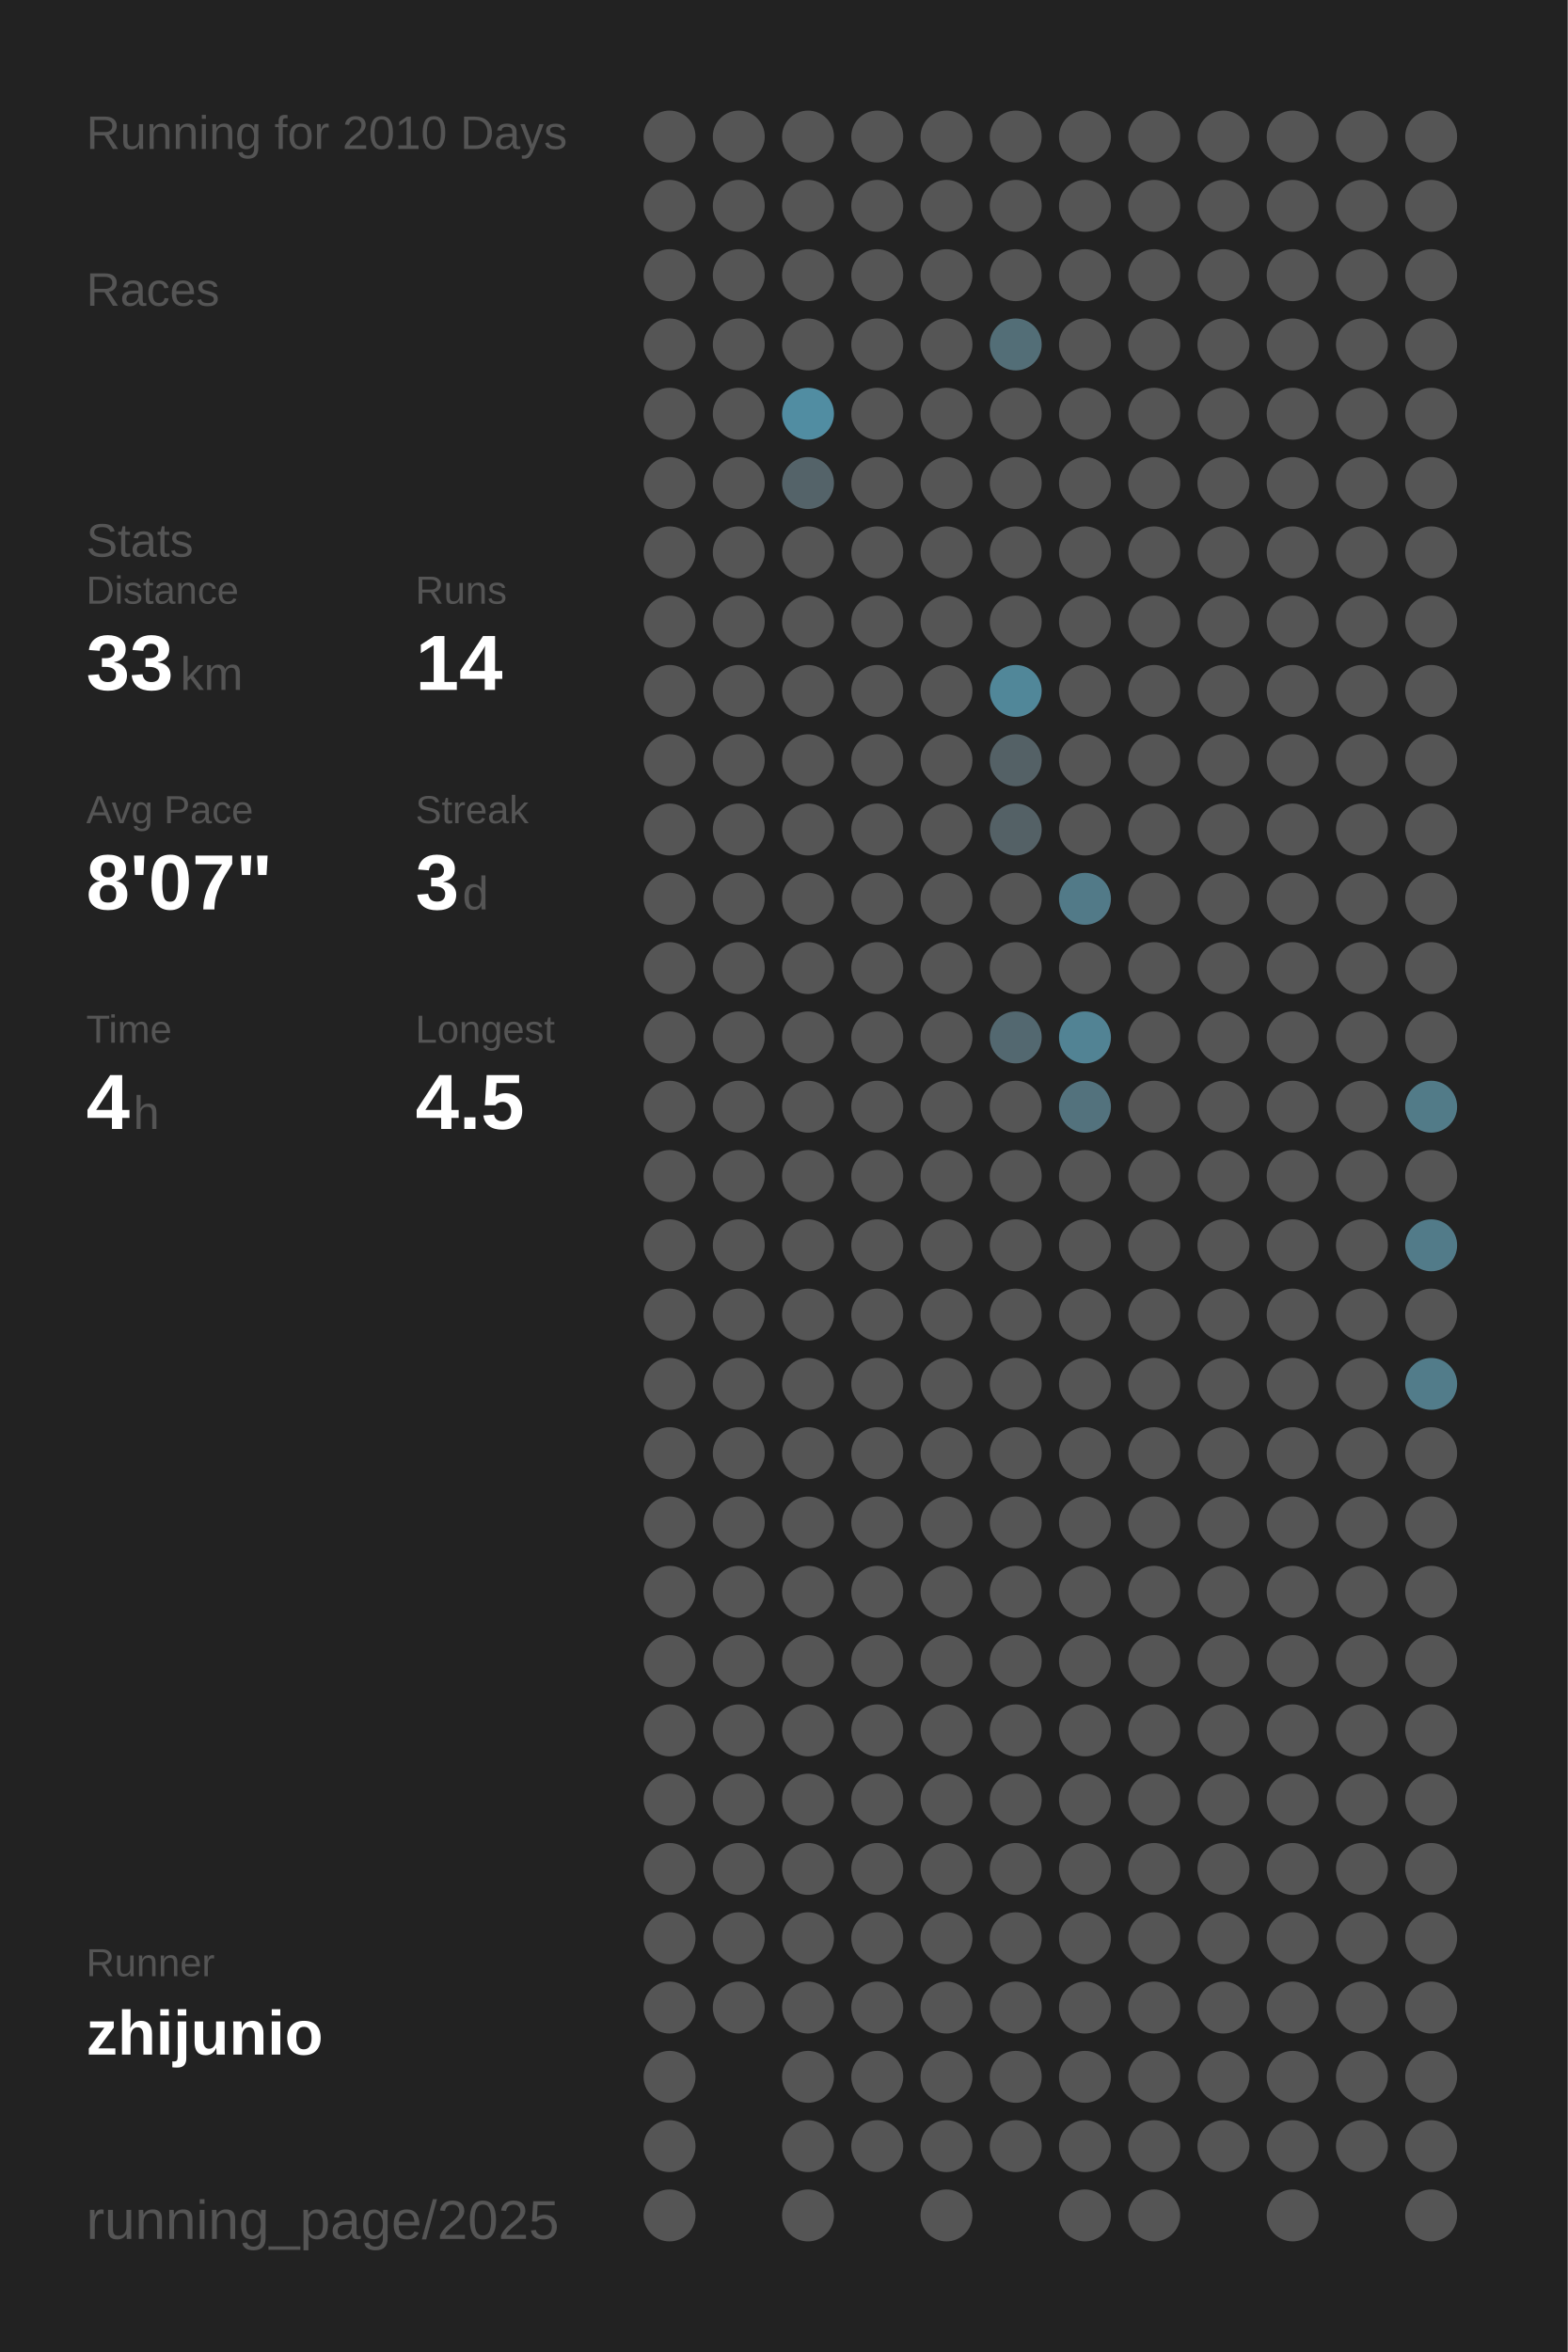
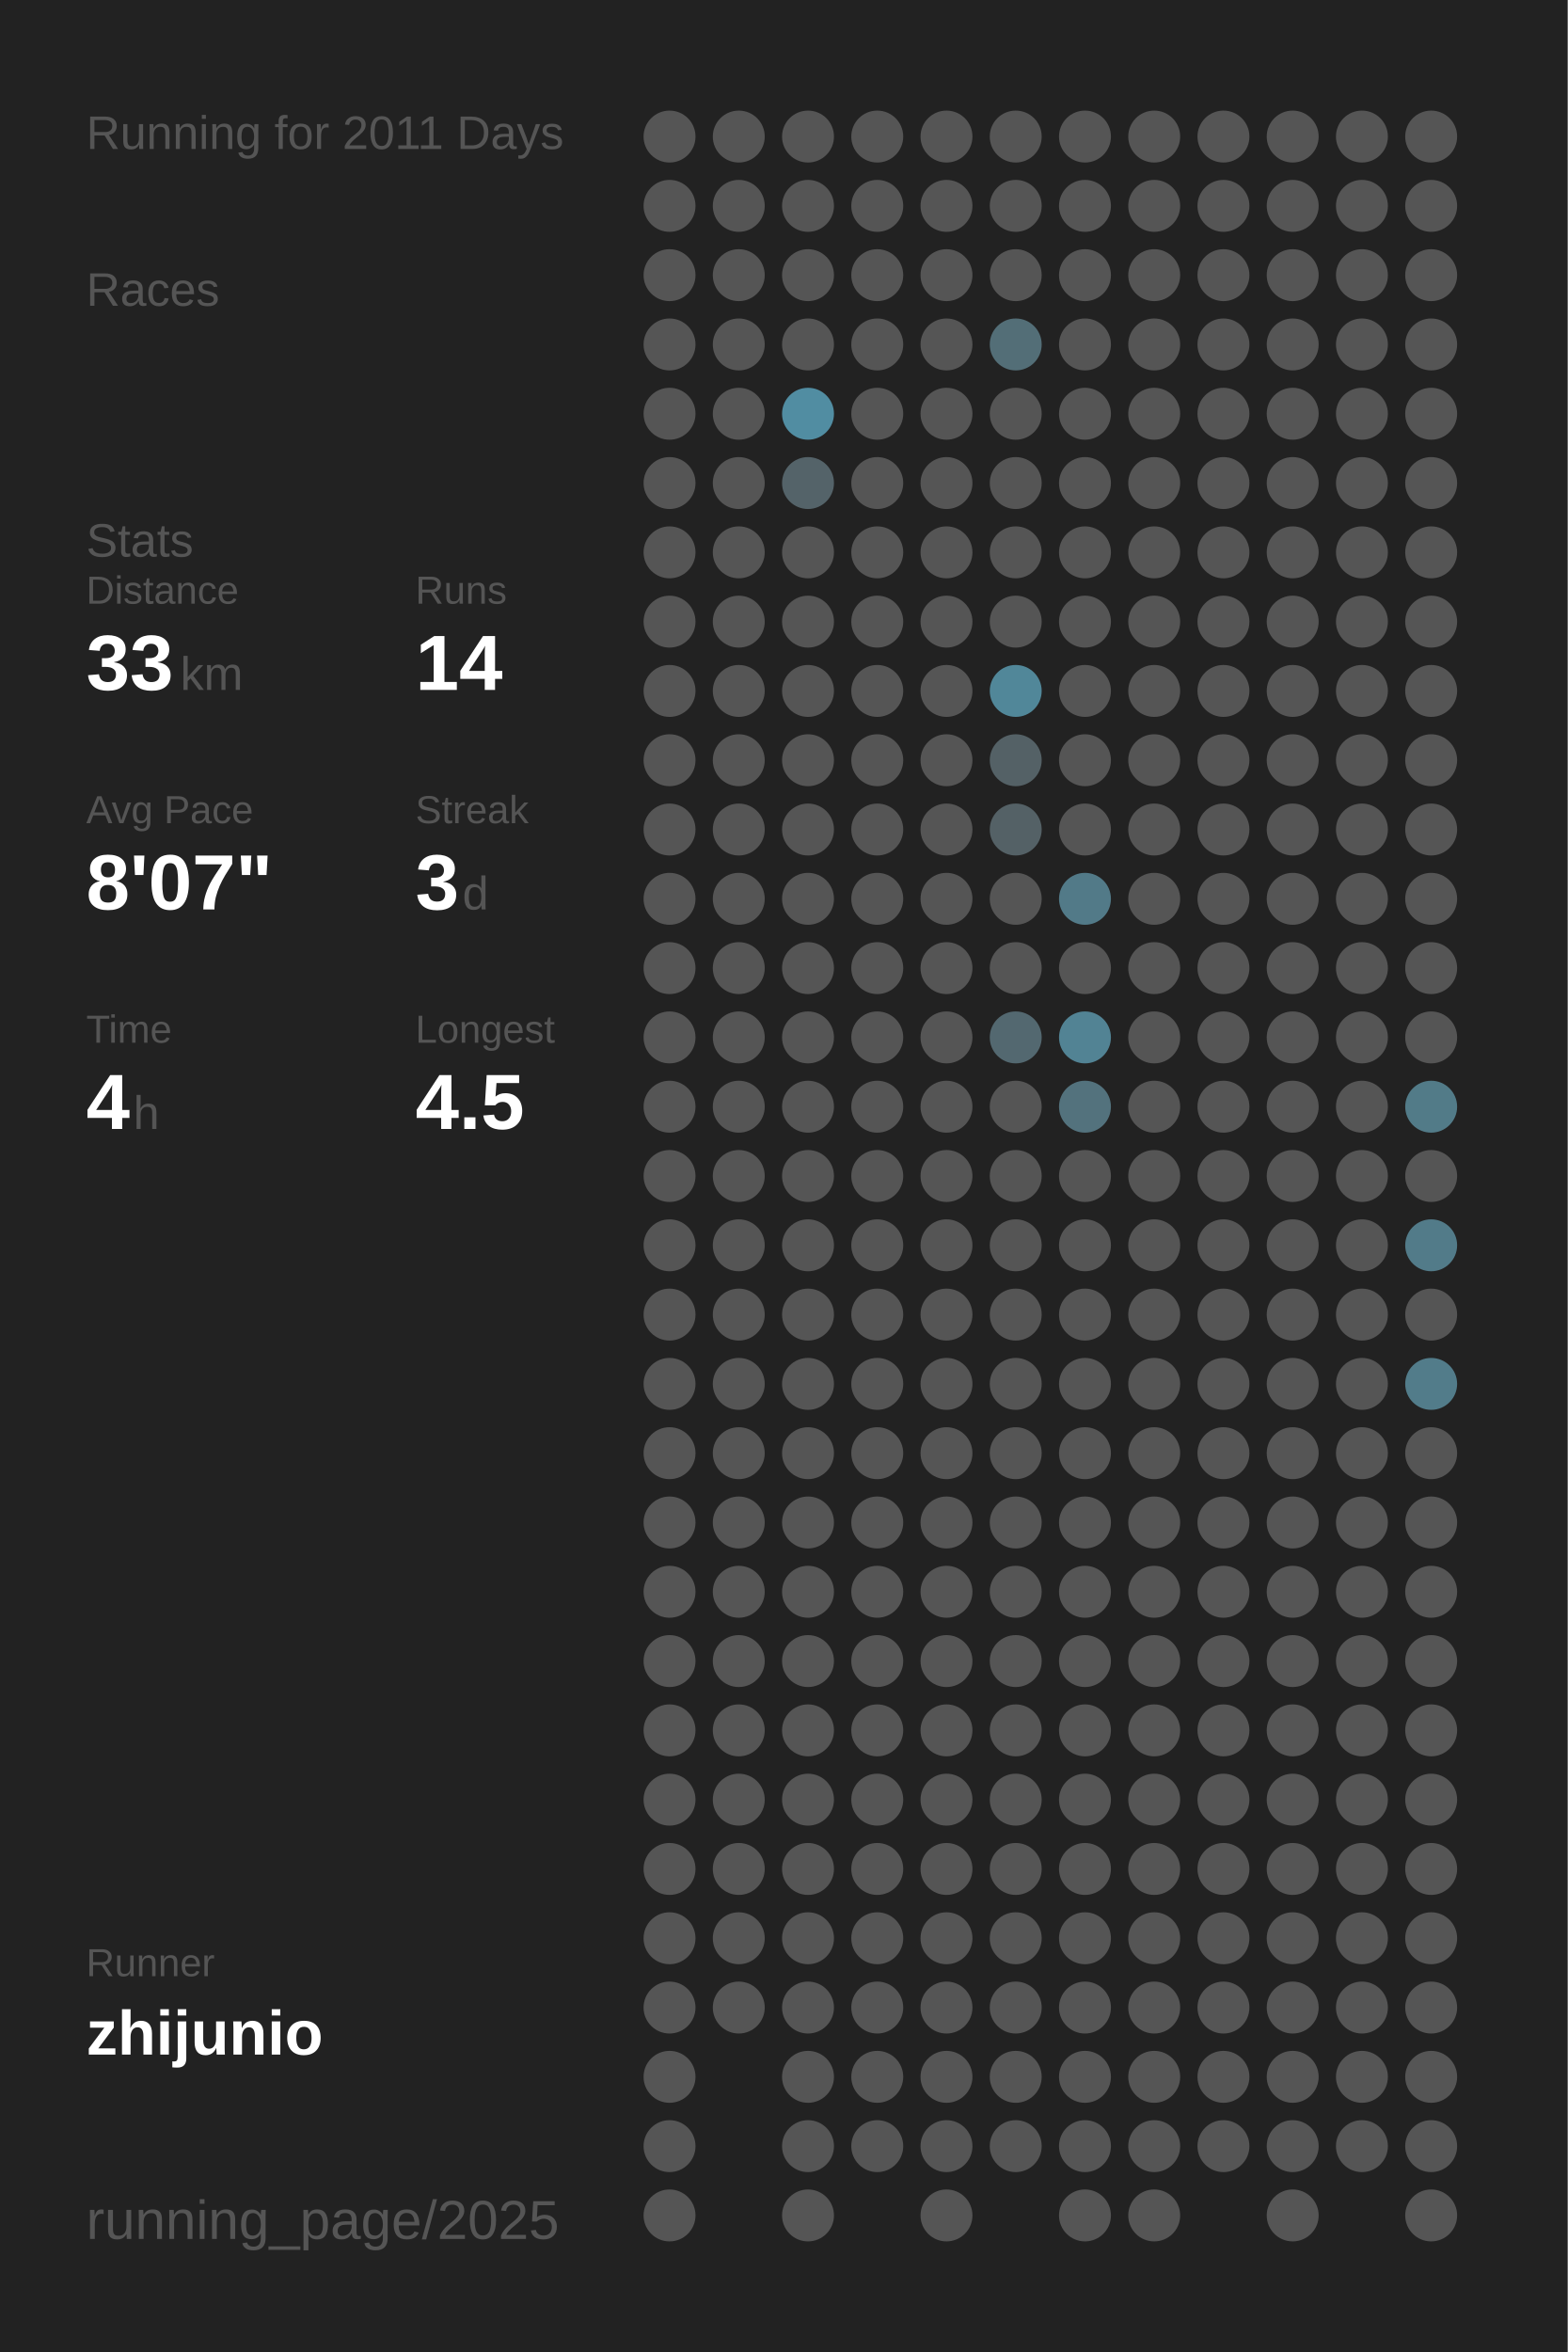
<svg xmlns="http://www.w3.org/2000/svg" baseProfile="full" height="300mm" version="1.1" viewBox="0,0,200,300" width="200mm">
  <defs />
  <rect fill="#222222" height="300" width="200" x="0" y="0" />
-   <text fill="#555555" style="font-size:6px; font-family:Arial;" x="11" y="19">Running for 2010 Days</text>
+   <text fill="#555555" style="font-size:6px; font-family:Arial;" x="11" y="19">Running for 2011 Days</text>
  <text fill="#555555" style="font-size:6px; font-family:Arial;" x="11" y="39">Races</text>
  <text fill="#555555" style="font-size:6px; font-family:Arial;" x="11" y="71">Stats</text>
  <text fill="#555555" style="font-size:5px; font-family:Arial;" x="11" y="77">Distance</text>
  <text fill="#FFFFFF" style="font-size:10px; font-family:Arial; font-weight:bold;" x="11" y="88">33</text>
  <text fill="#555555" style="font-size:6px; font-family:Arial;" x="23" y="88">km</text>
  <text fill="#555555" style="font-size:5px; font-family:Arial;" x="53" y="77">Runs</text>
  <text fill="#FFFFFF" style="font-size:10px; font-family:Arial; font-weight:bold;" x="53" y="88">14</text>
  <text fill="#555555" style="font-size:5px; font-family:Arial;" x="11" y="105">Avg Pace</text>
  <text fill="#FFFFFF" style="font-size:10px; font-family:Arial; font-weight:bold;" x="11" y="116">8'07"</text>
  <text fill="#555555" style="font-size:5px; font-family:Arial;" x="53" y="105">Streak</text>
  <text fill="#FFFFFF" style="font-size:10px; font-family:Arial; font-weight:bold;" x="53" y="116">3</text>
  <text fill="#555555" style="font-size:6px; font-family:Arial;" x="59" y="116">d</text>
  <text fill="#555555" style="font-size:5px; font-family:Arial;" x="11" y="133">Time</text>
  <text fill="#FFFFFF" style="font-size:10px; font-family:Arial; font-weight:bold;" x="11" y="144">4</text>
  <text fill="#555555" style="font-size:6px; font-family:Arial;" x="17" y="144">h</text>
  <text fill="#555555" style="font-size:5px; font-family:Arial;" x="53" y="133">Longest</text>
  <text fill="#FFFFFF" style="font-size:10px; font-family:Arial; font-weight:bold;" x="53" y="144">4.5</text>
  <text fill="#555555" style="font-size:5px; font-family:Arial;" x="11" y="252.065">Runner</text>
  <text fill="#FFFFFF" style="font-size:8px; font-family:Arial; font-weight:bold;" x="11" y="262.065">zhijunio</text>
  <text fill="#555555" style="font-size:7px; font-family:Arial;" x="11" y="285.581">running_page/2025</text>
  <circle cx="85.417" cy="17.419" fill="#555555" r="3.312" />
  <circle cx="85.417" cy="26.258" fill="#555555" r="3.312" />
  <circle cx="85.417" cy="35.097" fill="#555555" r="3.312" />
  <circle cx="85.417" cy="43.935" fill="#555555" r="3.312" />
  <circle cx="85.417" cy="52.774" fill="#555555" r="3.312" />
  <circle cx="85.417" cy="61.613" fill="#555555" r="3.312" />
  <circle cx="85.417" cy="70.452" fill="#555555" r="3.312" />
  <circle cx="85.417" cy="79.29" fill="#555555" r="3.312" />
  <circle cx="85.417" cy="88.129" fill="#555555" r="3.312" />
  <circle cx="85.417" cy="96.968" fill="#555555" r="3.312" />
  <circle cx="85.417" cy="105.806" fill="#555555" r="3.312" />
  <circle cx="85.417" cy="114.645" fill="#555555" r="3.312" />
  <circle cx="85.417" cy="123.484" fill="#555555" r="3.312" />
  <circle cx="85.417" cy="132.323" fill="#555555" r="3.312" />
  <circle cx="85.417" cy="141.161" fill="#555555" r="3.312" />
  <circle cx="85.417" cy="150" fill="#555555" r="3.312" />
  <circle cx="85.417" cy="158.839" fill="#555555" r="3.312" />
  <circle cx="85.417" cy="167.677" fill="#555555" r="3.312" />
  <circle cx="85.417" cy="176.516" fill="#555555" r="3.312" />
  <circle cx="85.417" cy="185.355" fill="#555555" r="3.312" />
  <circle cx="85.417" cy="194.194" fill="#555555" r="3.312" />
  <circle cx="85.417" cy="203.032" fill="#555555" r="3.312" />
  <circle cx="85.417" cy="211.871" fill="#555555" r="3.312" />
  <circle cx="85.417" cy="220.71" fill="#555555" r="3.312" />
  <circle cx="85.417" cy="229.548" fill="#555555" r="3.312" />
  <circle cx="85.417" cy="238.387" fill="#555555" r="3.312" />
  <circle cx="85.417" cy="247.226" fill="#555555" r="3.312" />
  <circle cx="85.417" cy="256.065" fill="#555555" r="3.312" />
  <circle cx="85.417" cy="264.903" fill="#555555" r="3.312" />
  <circle cx="85.417" cy="273.742" fill="#555555" r="3.312" />
  <circle cx="85.417" cy="282.581" fill="#555555" r="3.312" />
  <circle cx="94.25" cy="17.419" fill="#555555" r="3.312" />
  <circle cx="94.25" cy="26.258" fill="#555555" r="3.312" />
  <circle cx="94.25" cy="35.097" fill="#555555" r="3.312" />
  <circle cx="94.25" cy="43.935" fill="#555555" r="3.312" />
  <circle cx="94.25" cy="52.774" fill="#555555" r="3.312" />
  <circle cx="94.25" cy="61.613" fill="#555555" r="3.312" />
  <circle cx="94.25" cy="70.452" fill="#555555" r="3.312" />
  <circle cx="94.25" cy="79.29" fill="#555555" r="3.312" />
  <circle cx="94.25" cy="88.129" fill="#555555" r="3.312" />
  <circle cx="94.25" cy="96.968" fill="#555555" r="3.312" />
  <circle cx="94.25" cy="105.806" fill="#555555" r="3.312" />
  <circle cx="94.25" cy="114.645" fill="#555555" r="3.312" />
  <circle cx="94.25" cy="123.484" fill="#555555" r="3.312" />
  <circle cx="94.25" cy="132.323" fill="#555555" r="3.312" />
  <circle cx="94.25" cy="141.161" fill="#555555" r="3.312" />
  <circle cx="94.25" cy="150" fill="#555555" r="3.312" />
  <circle cx="94.25" cy="158.839" fill="#555555" r="3.312" />
  <circle cx="94.25" cy="167.677" fill="#555555" r="3.312" />
  <circle cx="94.25" cy="176.516" fill="#555555" r="3.312" />
  <circle cx="94.25" cy="185.355" fill="#555555" r="3.312" />
  <circle cx="94.25" cy="194.194" fill="#555555" r="3.312" />
  <circle cx="94.25" cy="203.032" fill="#555555" r="3.312" />
  <circle cx="94.25" cy="211.871" fill="#555555" r="3.312" />
  <circle cx="94.25" cy="220.71" fill="#555555" r="3.312" />
  <circle cx="94.25" cy="229.548" fill="#555555" r="3.312" />
  <circle cx="94.25" cy="238.387" fill="#555555" r="3.312" />
  <circle cx="94.25" cy="247.226" fill="#555555" r="3.312" />
  <circle cx="94.25" cy="256.065" fill="#555555" r="3.312" />
  <circle cx="103.083" cy="17.419" fill="#555555" r="3.312" />
  <circle cx="103.083" cy="26.258" fill="#555555" r="3.312" />
  <circle cx="103.083" cy="35.097" fill="#555555" r="3.312" />
  <circle cx="103.083" cy="43.935" fill="#555555" r="3.312" />
  <circle cx="103.083" cy="52.774" fill="#518da2" r="3.312" />
  <circle cx="103.083" cy="61.613" fill="#546369" r="3.312" />
  <circle cx="103.083" cy="70.452" fill="#555555" r="3.312" />
  <circle cx="103.083" cy="79.29" fill="#555555" r="3.312" />
  <circle cx="103.083" cy="88.129" fill="#555555" r="3.312" />
  <circle cx="103.083" cy="96.968" fill="#555555" r="3.312" />
  <circle cx="103.083" cy="105.806" fill="#555555" r="3.312" />
  <circle cx="103.083" cy="114.645" fill="#555555" r="3.312" />
  <circle cx="103.083" cy="123.484" fill="#555555" r="3.312" />
  <circle cx="103.083" cy="132.323" fill="#555555" r="3.312" />
  <circle cx="103.083" cy="141.161" fill="#555555" r="3.312" />
  <circle cx="103.083" cy="150" fill="#555555" r="3.312" />
  <circle cx="103.083" cy="158.839" fill="#555555" r="3.312" />
  <circle cx="103.083" cy="167.677" fill="#555555" r="3.312" />
  <circle cx="103.083" cy="176.516" fill="#555555" r="3.312" />
  <circle cx="103.083" cy="185.355" fill="#555555" r="3.312" />
  <circle cx="103.083" cy="194.194" fill="#555555" r="3.312" />
  <circle cx="103.083" cy="203.032" fill="#555555" r="3.312" />
  <circle cx="103.083" cy="211.871" fill="#555555" r="3.312" />
  <circle cx="103.083" cy="220.71" fill="#555555" r="3.312" />
  <circle cx="103.083" cy="229.548" fill="#555555" r="3.312" />
  <circle cx="103.083" cy="238.387" fill="#555555" r="3.312" />
  <circle cx="103.083" cy="247.226" fill="#555555" r="3.312" />
  <circle cx="103.083" cy="256.065" fill="#555555" r="3.312" />
  <circle cx="103.083" cy="264.903" fill="#555555" r="3.312" />
  <circle cx="103.083" cy="273.742" fill="#555555" r="3.312" />
  <circle cx="103.083" cy="282.581" fill="#555555" r="3.312" />
  <circle cx="111.917" cy="17.419" fill="#555555" r="3.312" />
  <circle cx="111.917" cy="26.258" fill="#555555" r="3.312" />
  <circle cx="111.917" cy="35.097" fill="#555555" r="3.312" />
  <circle cx="111.917" cy="43.935" fill="#555555" r="3.312" />
  <circle cx="111.917" cy="52.774" fill="#555555" r="3.312" />
  <circle cx="111.917" cy="61.613" fill="#555555" r="3.312" />
  <circle cx="111.917" cy="70.452" fill="#555555" r="3.312" />
  <circle cx="111.917" cy="79.29" fill="#555555" r="3.312" />
  <circle cx="111.917" cy="88.129" fill="#555555" r="3.312" />
  <circle cx="111.917" cy="96.968" fill="#555555" r="3.312" />
  <circle cx="111.917" cy="105.806" fill="#555555" r="3.312" />
  <circle cx="111.917" cy="114.645" fill="#555555" r="3.312" />
  <circle cx="111.917" cy="123.484" fill="#555555" r="3.312" />
  <circle cx="111.917" cy="132.323" fill="#555555" r="3.312" />
  <circle cx="111.917" cy="141.161" fill="#555555" r="3.312" />
  <circle cx="111.917" cy="150" fill="#555555" r="3.312" />
  <circle cx="111.917" cy="158.839" fill="#555555" r="3.312" />
  <circle cx="111.917" cy="167.677" fill="#555555" r="3.312" />
  <circle cx="111.917" cy="176.516" fill="#555555" r="3.312" />
  <circle cx="111.917" cy="185.355" fill="#555555" r="3.312" />
  <circle cx="111.917" cy="194.194" fill="#555555" r="3.312" />
  <circle cx="111.917" cy="203.032" fill="#555555" r="3.312" />
  <circle cx="111.917" cy="211.871" fill="#555555" r="3.312" />
  <circle cx="111.917" cy="220.71" fill="#555555" r="3.312" />
  <circle cx="111.917" cy="229.548" fill="#555555" r="3.312" />
  <circle cx="111.917" cy="238.387" fill="#555555" r="3.312" />
  <circle cx="111.917" cy="247.226" fill="#555555" r="3.312" />
  <circle cx="111.917" cy="256.065" fill="#555555" r="3.312" />
  <circle cx="111.917" cy="264.903" fill="#555555" r="3.312" />
  <circle cx="111.917" cy="273.742" fill="#555555" r="3.312" />
  <circle cx="120.75" cy="17.419" fill="#555555" r="3.312" />
  <circle cx="120.75" cy="26.258" fill="#555555" r="3.312" />
  <circle cx="120.75" cy="35.097" fill="#555555" r="3.312" />
  <circle cx="120.75" cy="43.935" fill="#555555" r="3.312" />
  <circle cx="120.75" cy="52.774" fill="#555555" r="3.312" />
  <circle cx="120.75" cy="61.613" fill="#555555" r="3.312" />
  <circle cx="120.75" cy="70.452" fill="#555555" r="3.312" />
  <circle cx="120.75" cy="79.29" fill="#555555" r="3.312" />
  <circle cx="120.75" cy="88.129" fill="#555555" r="3.312" />
  <circle cx="120.75" cy="96.968" fill="#555555" r="3.312" />
  <circle cx="120.75" cy="105.806" fill="#555555" r="3.312" />
  <circle cx="120.75" cy="114.645" fill="#555555" r="3.312" />
  <circle cx="120.75" cy="123.484" fill="#555555" r="3.312" />
  <circle cx="120.75" cy="132.323" fill="#555555" r="3.312" />
  <circle cx="120.75" cy="141.161" fill="#555555" r="3.312" />
  <circle cx="120.75" cy="150" fill="#555555" r="3.312" />
  <circle cx="120.75" cy="158.839" fill="#555555" r="3.312" />
  <circle cx="120.75" cy="167.677" fill="#555555" r="3.312" />
  <circle cx="120.75" cy="176.516" fill="#555555" r="3.312" />
  <circle cx="120.75" cy="185.355" fill="#555555" r="3.312" />
  <circle cx="120.75" cy="194.194" fill="#555555" r="3.312" />
  <circle cx="120.75" cy="203.032" fill="#555555" r="3.312" />
  <circle cx="120.75" cy="211.871" fill="#555555" r="3.312" />
  <circle cx="120.75" cy="220.71" fill="#555555" r="3.312" />
  <circle cx="120.75" cy="229.548" fill="#555555" r="3.312" />
  <circle cx="120.75" cy="238.387" fill="#555555" r="3.312" />
  <circle cx="120.75" cy="247.226" fill="#555555" r="3.312" />
  <circle cx="120.75" cy="256.065" fill="#555555" r="3.312" />
  <circle cx="120.75" cy="264.903" fill="#555555" r="3.312" />
  <circle cx="120.75" cy="273.742" fill="#555555" r="3.312" />
  <circle cx="120.75" cy="282.581" fill="#555555" r="3.312" />
  <circle cx="129.583" cy="17.419" fill="#555555" r="3.312" />
  <circle cx="129.583" cy="26.258" fill="#555555" r="3.312" />
  <circle cx="129.583" cy="35.097" fill="#555555" r="3.312" />
  <circle cx="129.583" cy="43.935" fill="#536e77" r="3.312" />
  <circle cx="129.583" cy="52.774" fill="#555555" r="3.312" />
  <circle cx="129.583" cy="61.613" fill="#555555" r="3.312" />
  <circle cx="129.583" cy="70.452" fill="#555555" r="3.312" />
  <circle cx="129.583" cy="79.29" fill="#555555" r="3.312" />
  <circle cx="129.583" cy="88.129" fill="#518799" r="3.312" />
  <circle cx="129.583" cy="96.968" fill="#546166" r="3.312" />
  <circle cx="129.583" cy="105.806" fill="#546166" r="3.312" />
  <circle cx="129.583" cy="114.645" fill="#555555" r="3.312" />
  <circle cx="129.583" cy="123.484" fill="#555555" r="3.312" />
  <circle cx="129.583" cy="132.323" fill="#536870" r="3.312" />
  <circle cx="129.583" cy="141.161" fill="#555555" r="3.312" />
  <circle cx="129.583" cy="150" fill="#555555" r="3.312" />
  <circle cx="129.583" cy="158.839" fill="#555555" r="3.312" />
  <circle cx="129.583" cy="167.677" fill="#555555" r="3.312" />
  <circle cx="129.583" cy="176.516" fill="#555555" r="3.312" />
  <circle cx="129.583" cy="185.355" fill="#555555" r="3.312" />
  <circle cx="129.583" cy="194.194" fill="#555555" r="3.312" />
  <circle cx="129.583" cy="203.032" fill="#555555" r="3.312" />
  <circle cx="129.583" cy="211.871" fill="#555555" r="3.312" />
  <circle cx="129.583" cy="220.71" fill="#555555" r="3.312" />
  <circle cx="129.583" cy="229.548" fill="#555555" r="3.312" />
  <circle cx="129.583" cy="238.387" fill="#555555" r="3.312" />
  <circle cx="129.583" cy="247.226" fill="#555555" r="3.312" />
  <circle cx="129.583" cy="256.065" fill="#555555" r="3.312" />
  <circle cx="129.583" cy="264.903" fill="#555555" r="3.312" />
  <circle cx="129.583" cy="273.742" fill="#555555" r="3.312" />
  <circle cx="138.417" cy="17.419" fill="#555555" r="3.312" />
  <circle cx="138.417" cy="26.258" fill="#555555" r="3.312" />
  <circle cx="138.417" cy="35.097" fill="#555555" r="3.312" />
  <circle cx="138.417" cy="43.935" fill="#555555" r="3.312" />
  <circle cx="138.417" cy="52.774" fill="#555555" r="3.312" />
  <circle cx="138.417" cy="61.613" fill="#555555" r="3.312" />
  <circle cx="138.417" cy="70.452" fill="#555555" r="3.312" />
  <circle cx="138.417" cy="79.29" fill="#555555" r="3.312" />
  <circle cx="138.417" cy="88.129" fill="#555555" r="3.312" />
  <circle cx="138.417" cy="96.968" fill="#555555" r="3.312" />
  <circle cx="138.417" cy="105.806" fill="#555555" r="3.312" />
  <circle cx="138.417" cy="114.645" fill="#527a88" r="3.312" />
  <circle cx="138.417" cy="123.484" fill="#555555" r="3.312" />
  <circle cx="138.417" cy="132.323" fill="#528394" r="3.312" />
  <circle cx="138.417" cy="141.161" fill="#53727d" r="3.312" />
  <circle cx="138.417" cy="150" fill="#555555" r="3.312" />
  <circle cx="138.417" cy="158.839" fill="#555555" r="3.312" />
  <circle cx="138.417" cy="167.677" fill="#555555" r="3.312" />
  <circle cx="138.417" cy="176.516" fill="#555555" r="3.312" />
  <circle cx="138.417" cy="185.355" fill="#555555" r="3.312" />
  <circle cx="138.417" cy="194.194" fill="#555555" r="3.312" />
  <circle cx="138.417" cy="203.032" fill="#555555" r="3.312" />
  <circle cx="138.417" cy="211.871" fill="#555555" r="3.312" />
  <circle cx="138.417" cy="220.71" fill="#555555" r="3.312" />
  <circle cx="138.417" cy="229.548" fill="#555555" r="3.312" />
  <circle cx="138.417" cy="238.387" fill="#555555" r="3.312" />
  <circle cx="138.417" cy="247.226" fill="#555555" r="3.312" />
  <circle cx="138.417" cy="256.065" fill="#555555" r="3.312" />
  <circle cx="138.417" cy="264.903" fill="#555555" r="3.312" />
  <circle cx="138.417" cy="273.742" fill="#555555" r="3.312" />
  <circle cx="138.417" cy="282.581" fill="#555555" r="3.312" />
  <circle cx="147.25" cy="17.419" fill="#555555" r="3.312" />
  <circle cx="147.25" cy="26.258" fill="#555555" r="3.312" />
  <circle cx="147.25" cy="35.097" fill="#555555" r="3.312" />
  <circle cx="147.25" cy="43.935" fill="#555555" r="3.312" />
  <circle cx="147.25" cy="52.774" fill="#555555" r="3.312" />
  <circle cx="147.25" cy="61.613" fill="#555555" r="3.312" />
  <circle cx="147.25" cy="70.452" fill="#555555" r="3.312" />
  <circle cx="147.25" cy="79.29" fill="#555555" r="3.312" />
  <circle cx="147.25" cy="88.129" fill="#555555" r="3.312" />
  <circle cx="147.25" cy="96.968" fill="#555555" r="3.312" />
  <circle cx="147.25" cy="105.806" fill="#555555" r="3.312" />
  <circle cx="147.25" cy="114.645" fill="#555555" r="3.312" />
  <circle cx="147.25" cy="123.484" fill="#555555" r="3.312" />
  <circle cx="147.25" cy="132.323" fill="#555555" r="3.312" />
  <circle cx="147.25" cy="141.161" fill="#555555" r="3.312" />
  <circle cx="147.25" cy="150" fill="#555555" r="3.312" />
  <circle cx="147.25" cy="158.839" fill="#555555" r="3.312" />
  <circle cx="147.25" cy="167.677" fill="#555555" r="3.312" />
  <circle cx="147.25" cy="176.516" fill="#555555" r="3.312" />
  <circle cx="147.25" cy="185.355" fill="#555555" r="3.312" />
  <circle cx="147.25" cy="194.194" fill="#555555" r="3.312" />
  <circle cx="147.25" cy="203.032" fill="#555555" r="3.312" />
  <circle cx="147.25" cy="211.871" fill="#555555" r="3.312" />
  <circle cx="147.25" cy="220.71" fill="#555555" r="3.312" />
  <circle cx="147.25" cy="229.548" fill="#555555" r="3.312" />
  <circle cx="147.25" cy="238.387" fill="#555555" r="3.312" />
  <circle cx="147.25" cy="247.226" fill="#555555" r="3.312" />
  <circle cx="147.25" cy="256.065" fill="#555555" r="3.312" />
  <circle cx="147.25" cy="264.903" fill="#555555" r="3.312" />
  <circle cx="147.25" cy="273.742" fill="#555555" r="3.312" />
  <circle cx="147.25" cy="282.581" fill="#555555" r="3.312" />
  <circle cx="156.083" cy="17.419" fill="#555555" r="3.312" />
  <circle cx="156.083" cy="26.258" fill="#555555" r="3.312" />
  <circle cx="156.083" cy="35.097" fill="#555555" r="3.312" />
  <circle cx="156.083" cy="43.935" fill="#555555" r="3.312" />
  <circle cx="156.083" cy="52.774" fill="#555555" r="3.312" />
  <circle cx="156.083" cy="61.613" fill="#555555" r="3.312" />
  <circle cx="156.083" cy="70.452" fill="#555555" r="3.312" />
  <circle cx="156.083" cy="79.29" fill="#555555" r="3.312" />
  <circle cx="156.083" cy="88.129" fill="#555555" r="3.312" />
  <circle cx="156.083" cy="96.968" fill="#555555" r="3.312" />
  <circle cx="156.083" cy="105.806" fill="#555555" r="3.312" />
  <circle cx="156.083" cy="114.645" fill="#555555" r="3.312" />
  <circle cx="156.083" cy="123.484" fill="#555555" r="3.312" />
  <circle cx="156.083" cy="132.323" fill="#555555" r="3.312" />
  <circle cx="156.083" cy="141.161" fill="#555555" r="3.312" />
  <circle cx="156.083" cy="150" fill="#555555" r="3.312" />
  <circle cx="156.083" cy="158.839" fill="#555555" r="3.312" />
  <circle cx="156.083" cy="167.677" fill="#555555" r="3.312" />
  <circle cx="156.083" cy="176.516" fill="#555555" r="3.312" />
  <circle cx="156.083" cy="185.355" fill="#555555" r="3.312" />
  <circle cx="156.083" cy="194.194" fill="#555555" r="3.312" />
  <circle cx="156.083" cy="203.032" fill="#555555" r="3.312" />
  <circle cx="156.083" cy="211.871" fill="#555555" r="3.312" />
  <circle cx="156.083" cy="220.71" fill="#555555" r="3.312" />
  <circle cx="156.083" cy="229.548" fill="#555555" r="3.312" />
  <circle cx="156.083" cy="238.387" fill="#555555" r="3.312" />
  <circle cx="156.083" cy="247.226" fill="#555555" r="3.312" />
  <circle cx="156.083" cy="256.065" fill="#555555" r="3.312" />
  <circle cx="156.083" cy="264.903" fill="#555555" r="3.312" />
  <circle cx="156.083" cy="273.742" fill="#555555" r="3.312" />
  <circle cx="164.917" cy="17.419" fill="#555555" r="3.312" />
  <circle cx="164.917" cy="26.258" fill="#555555" r="3.312" />
  <circle cx="164.917" cy="35.097" fill="#555555" r="3.312" />
  <circle cx="164.917" cy="43.935" fill="#555555" r="3.312" />
  <circle cx="164.917" cy="52.774" fill="#555555" r="3.312" />
  <circle cx="164.917" cy="61.613" fill="#555555" r="3.312" />
  <circle cx="164.917" cy="70.452" fill="#555555" r="3.312" />
  <circle cx="164.917" cy="79.29" fill="#555555" r="3.312" />
  <circle cx="164.917" cy="88.129" fill="#555555" r="3.312" />
  <circle cx="164.917" cy="96.968" fill="#555555" r="3.312" />
  <circle cx="164.917" cy="105.806" fill="#555555" r="3.312" />
  <circle cx="164.917" cy="114.645" fill="#555555" r="3.312" />
  <circle cx="164.917" cy="123.484" fill="#555555" r="3.312" />
  <circle cx="164.917" cy="132.323" fill="#555555" r="3.312" />
  <circle cx="164.917" cy="141.161" fill="#555555" r="3.312" />
  <circle cx="164.917" cy="150" fill="#555555" r="3.312" />
  <circle cx="164.917" cy="158.839" fill="#555555" r="3.312" />
  <circle cx="164.917" cy="167.677" fill="#555555" r="3.312" />
  <circle cx="164.917" cy="176.516" fill="#555555" r="3.312" />
  <circle cx="164.917" cy="185.355" fill="#555555" r="3.312" />
  <circle cx="164.917" cy="194.194" fill="#555555" r="3.312" />
  <circle cx="164.917" cy="203.032" fill="#555555" r="3.312" />
  <circle cx="164.917" cy="211.871" fill="#555555" r="3.312" />
  <circle cx="164.917" cy="220.71" fill="#555555" r="3.312" />
  <circle cx="164.917" cy="229.548" fill="#555555" r="3.312" />
  <circle cx="164.917" cy="238.387" fill="#555555" r="3.312" />
  <circle cx="164.917" cy="247.226" fill="#555555" r="3.312" />
  <circle cx="164.917" cy="256.065" fill="#555555" r="3.312" />
  <circle cx="164.917" cy="264.903" fill="#555555" r="3.312" />
  <circle cx="164.917" cy="273.742" fill="#555555" r="3.312" />
  <circle cx="164.917" cy="282.581" fill="#555555" r="3.312" />
  <circle cx="173.75" cy="17.419" fill="#555555" r="3.312" />
  <circle cx="173.75" cy="26.258" fill="#555555" r="3.312" />
  <circle cx="173.75" cy="35.097" fill="#555555" r="3.312" />
  <circle cx="173.75" cy="43.935" fill="#555555" r="3.312" />
  <circle cx="173.75" cy="52.774" fill="#555555" r="3.312" />
  <circle cx="173.75" cy="61.613" fill="#555555" r="3.312" />
  <circle cx="173.75" cy="70.452" fill="#555555" r="3.312" />
  <circle cx="173.75" cy="79.29" fill="#555555" r="3.312" />
  <circle cx="173.75" cy="88.129" fill="#555555" r="3.312" />
  <circle cx="173.75" cy="96.968" fill="#555555" r="3.312" />
  <circle cx="173.75" cy="105.806" fill="#555555" r="3.312" />
  <circle cx="173.75" cy="114.645" fill="#555555" r="3.312" />
  <circle cx="173.75" cy="123.484" fill="#555555" r="3.312" />
  <circle cx="173.75" cy="132.323" fill="#555555" r="3.312" />
  <circle cx="173.75" cy="141.161" fill="#555555" r="3.312" />
  <circle cx="173.75" cy="150" fill="#555555" r="3.312" />
  <circle cx="173.75" cy="158.839" fill="#555555" r="3.312" />
  <circle cx="173.75" cy="167.677" fill="#555555" r="3.312" />
  <circle cx="173.75" cy="176.516" fill="#555555" r="3.312" />
  <circle cx="173.75" cy="185.355" fill="#555555" r="3.312" />
  <circle cx="173.75" cy="194.194" fill="#555555" r="3.312" />
  <circle cx="173.75" cy="203.032" fill="#555555" r="3.312" />
  <circle cx="173.75" cy="211.871" fill="#555555" r="3.312" />
  <circle cx="173.75" cy="220.71" fill="#555555" r="3.312" />
  <circle cx="173.75" cy="229.548" fill="#555555" r="3.312" />
  <circle cx="173.75" cy="238.387" fill="#555555" r="3.312" />
  <circle cx="173.75" cy="247.226" fill="#555555" r="3.312" />
  <circle cx="173.75" cy="256.065" fill="#555555" r="3.312" />
  <circle cx="173.75" cy="264.903" fill="#555555" r="3.312" />
  <circle cx="173.75" cy="273.742" fill="#555555" r="3.312" />
  <circle cx="182.583" cy="17.419" fill="#555555" r="3.312" />
  <circle cx="182.583" cy="26.258" fill="#555555" r="3.312" />
  <circle cx="182.583" cy="35.097" fill="#555555" r="3.312" />
  <circle cx="182.583" cy="43.935" fill="#555555" r="3.312" />
  <circle cx="182.583" cy="52.774" fill="#555555" r="3.312" />
  <circle cx="182.583" cy="61.613" fill="#555555" r="3.312" />
  <circle cx="182.583" cy="70.452" fill="#555555" r="3.312" />
  <circle cx="182.583" cy="79.29" fill="#555555" r="3.312" />
  <circle cx="182.583" cy="88.129" fill="#555555" r="3.312" />
  <circle cx="182.583" cy="96.968" fill="#555555" r="3.312" />
  <circle cx="182.583" cy="105.806" fill="#555555" r="3.312" />
  <circle cx="182.583" cy="114.645" fill="#555555" r="3.312" />
  <circle cx="182.583" cy="123.484" fill="#555555" r="3.312" />
  <circle cx="182.583" cy="132.323" fill="#555555" r="3.312" />
  <circle cx="182.583" cy="141.161" fill="#527b88" r="3.312" />
  <circle cx="182.583" cy="150" fill="#555555" r="3.312" />
  <circle cx="182.583" cy="158.839" fill="#527b89" r="3.312" />
  <circle cx="182.583" cy="167.677" fill="#555555" r="3.312" />
  <circle cx="182.583" cy="176.516" fill="#527c8a" r="3.312" />
  <circle cx="182.583" cy="185.355" fill="#555555" r="3.312" />
  <circle cx="182.583" cy="194.194" fill="#555555" r="3.312" />
  <circle cx="182.583" cy="203.032" fill="#555555" r="3.312" />
  <circle cx="182.583" cy="211.871" fill="#555555" r="3.312" />
  <circle cx="182.583" cy="220.71" fill="#555555" r="3.312" />
  <circle cx="182.583" cy="229.548" fill="#555555" r="3.312" />
  <circle cx="182.583" cy="238.387" fill="#555555" r="3.312" />
  <circle cx="182.583" cy="247.226" fill="#555555" r="3.312" />
  <circle cx="182.583" cy="256.065" fill="#555555" r="3.312" />
  <circle cx="182.583" cy="264.903" fill="#555555" r="3.312" />
  <circle cx="182.583" cy="273.742" fill="#555555" r="3.312" />
  <circle cx="182.583" cy="282.581" fill="#555555" r="3.312" />
</svg>
